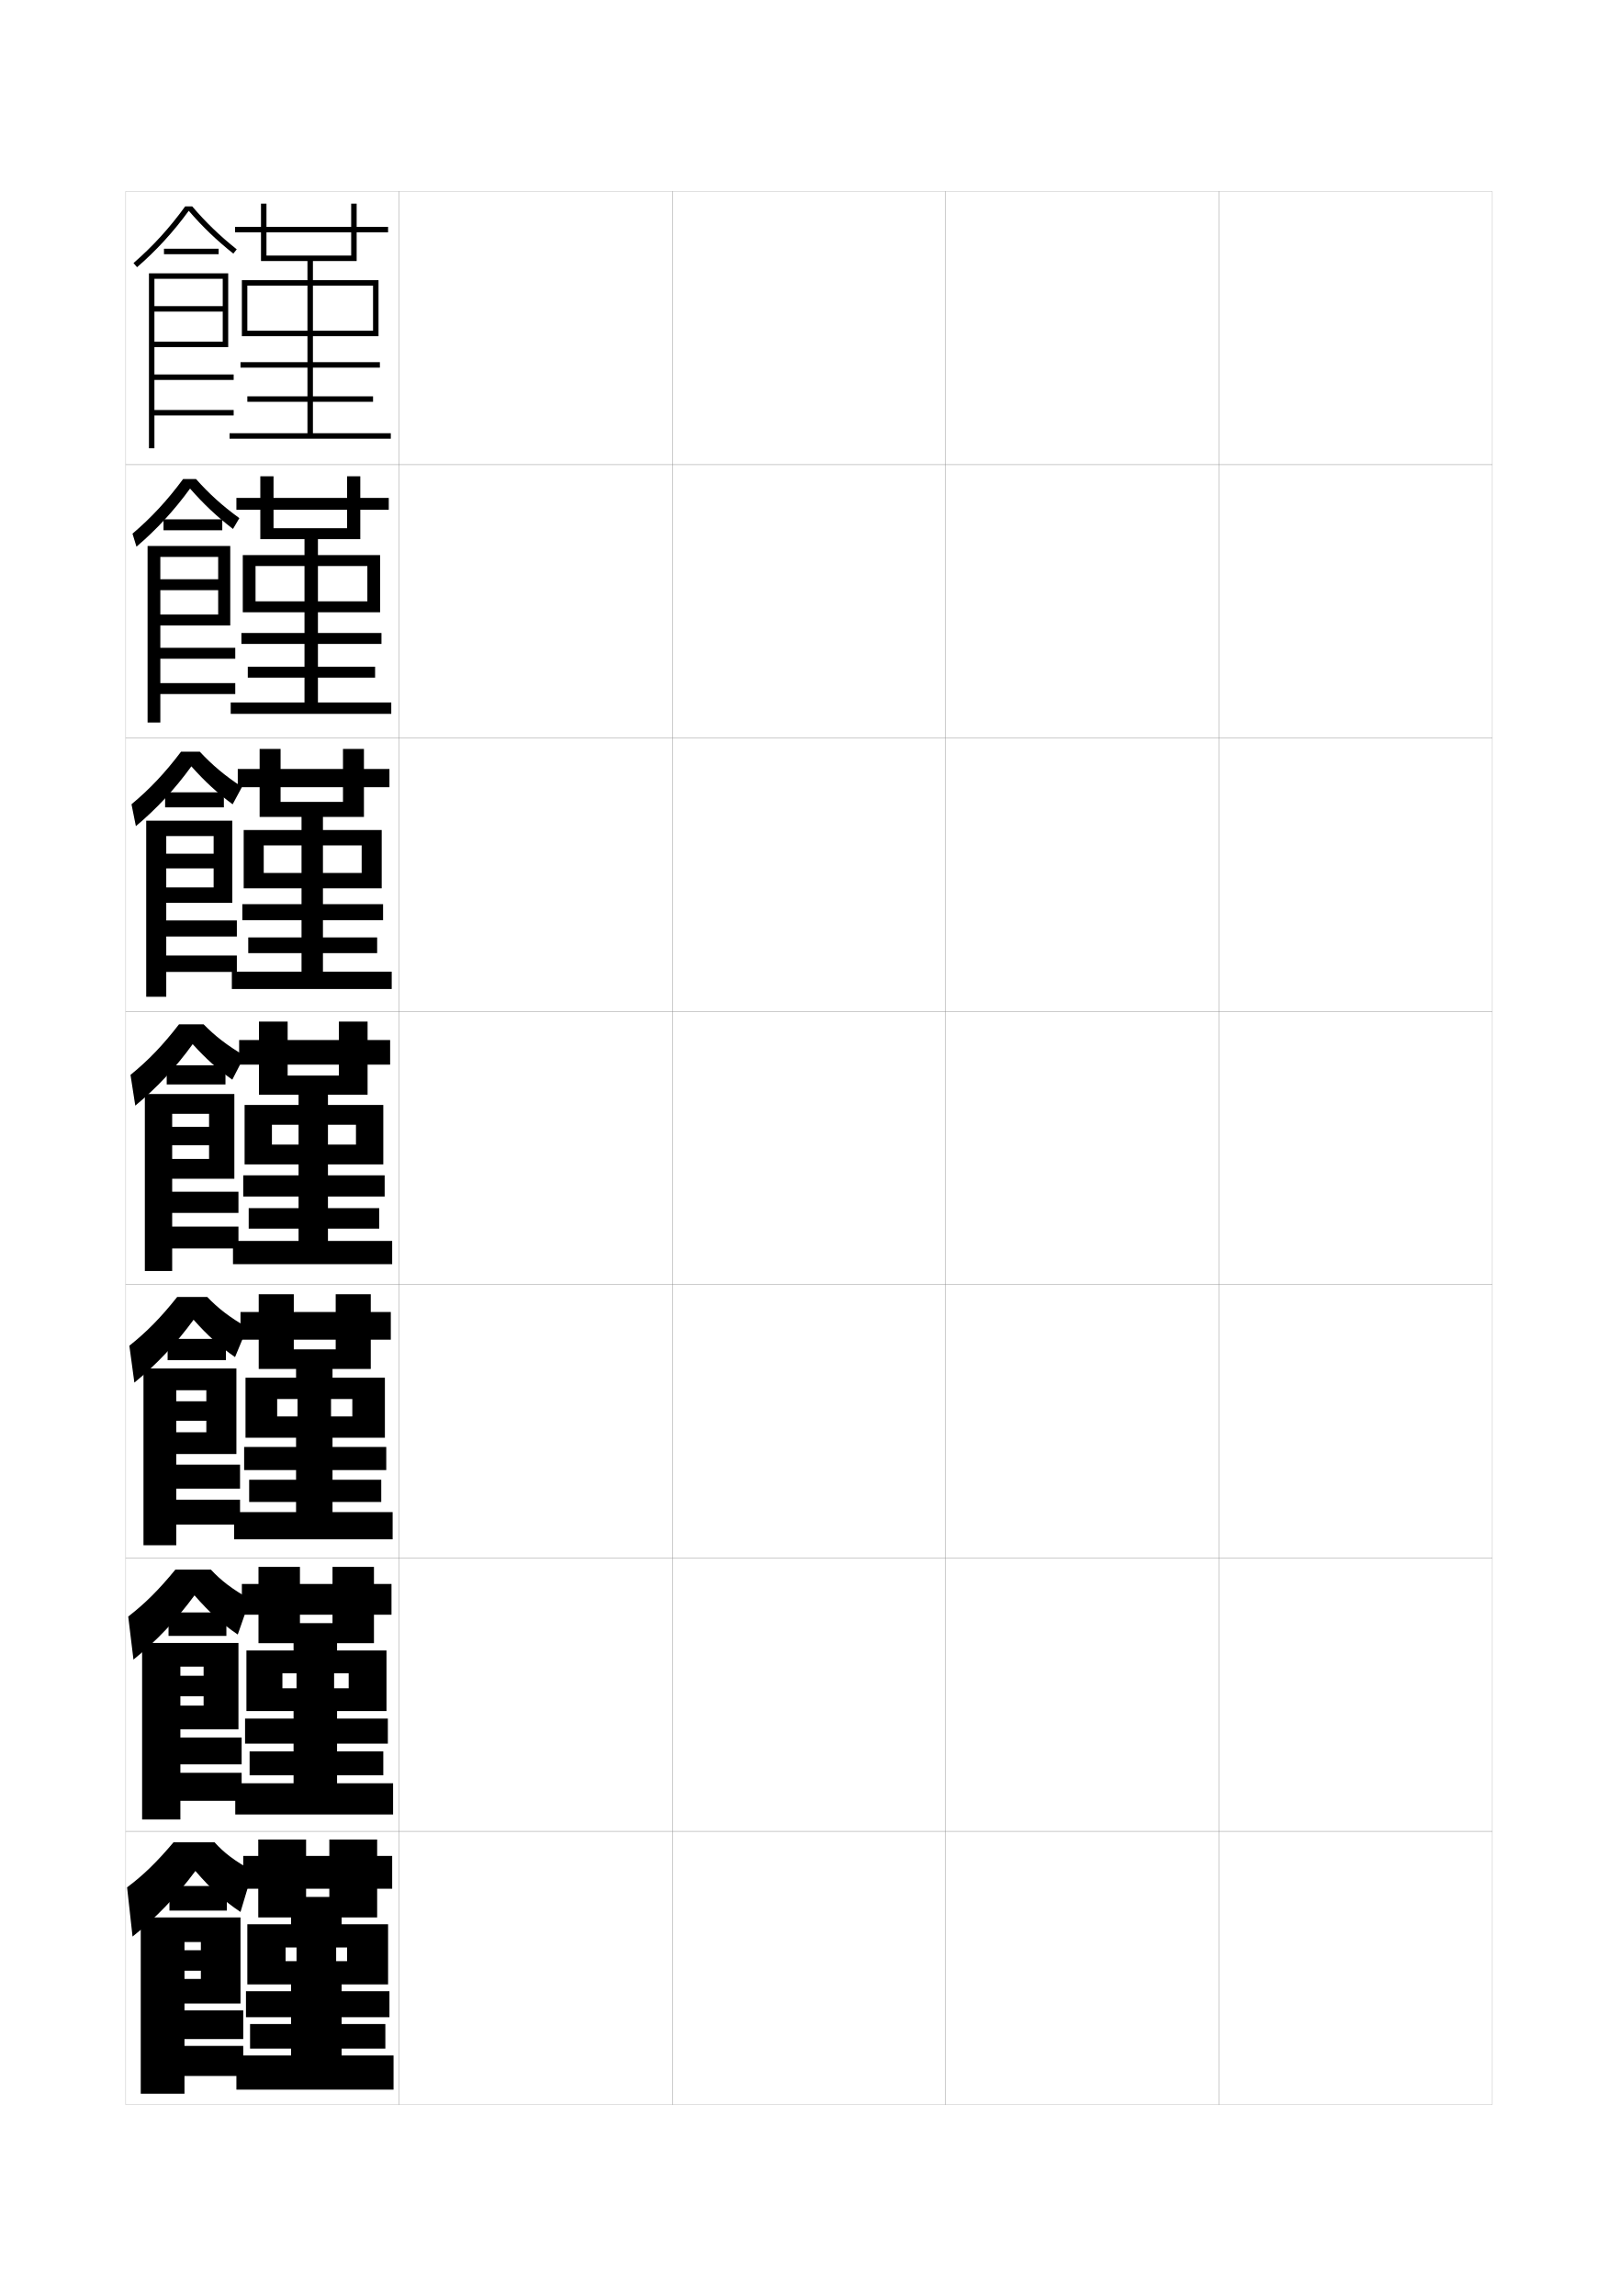
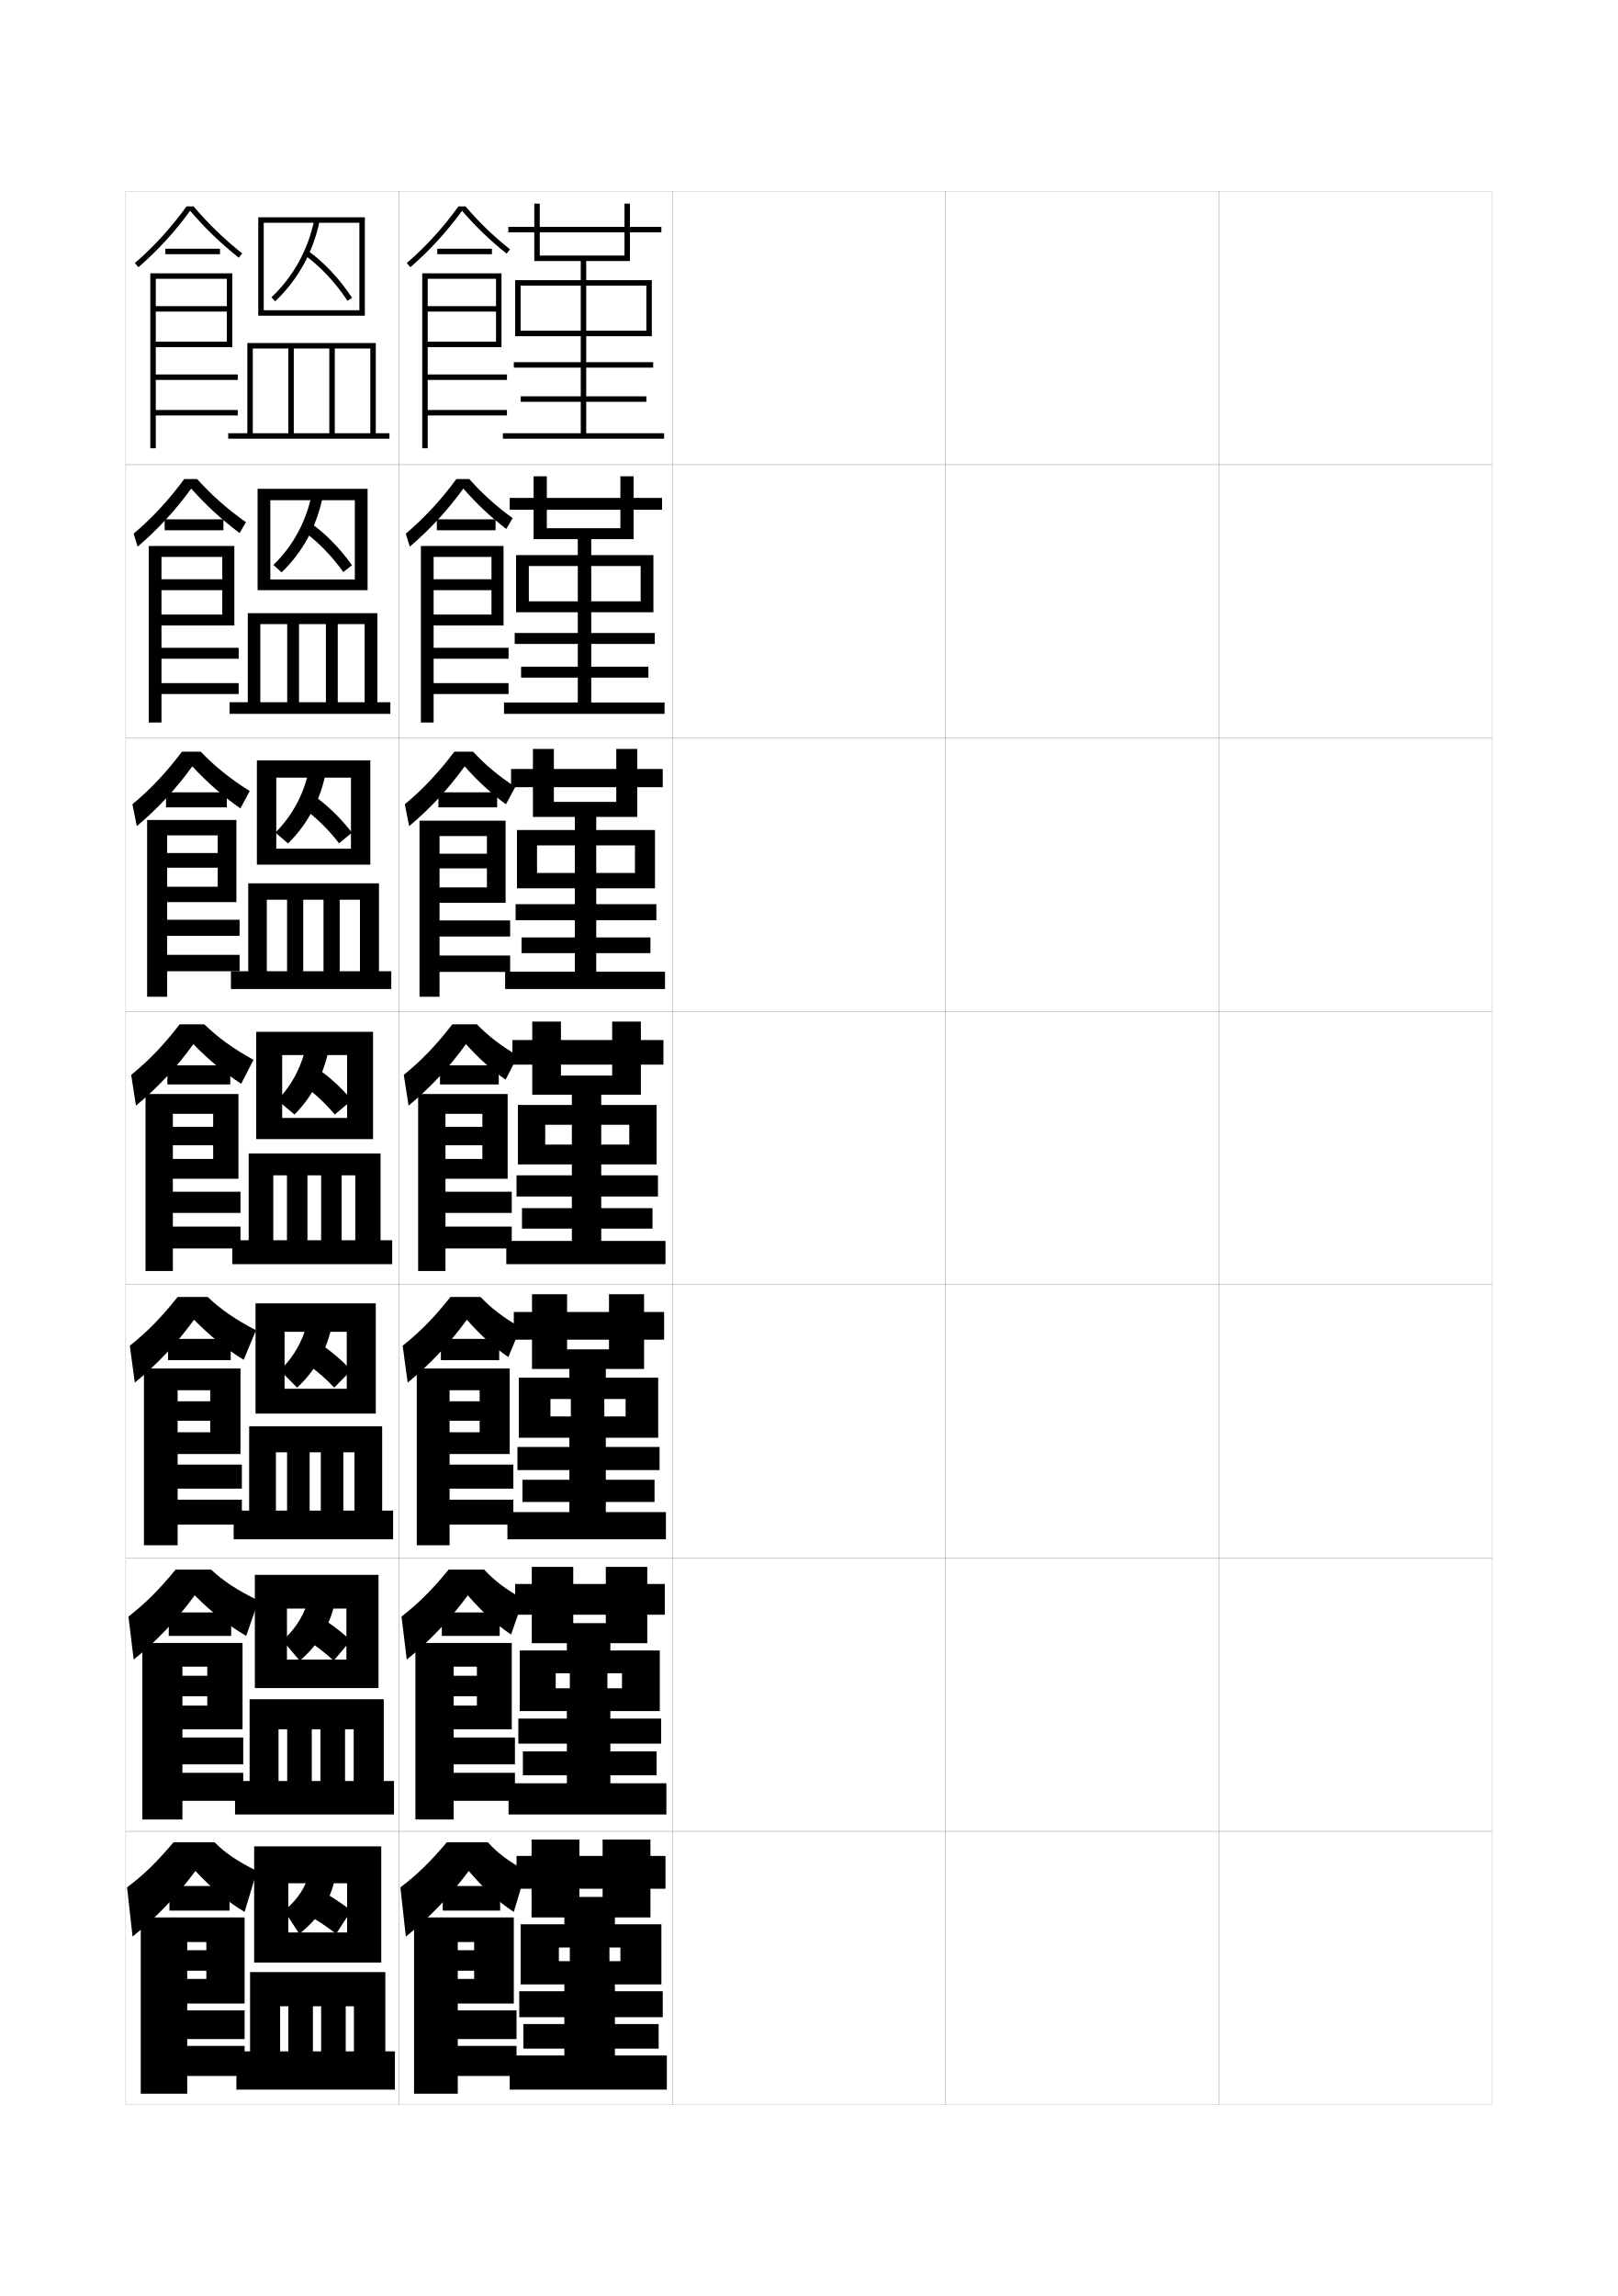
<svg xmlns="http://www.w3.org/2000/svg" version="1.1" id="glyphs" x="0px" y="0px" width="592px" height="840px" viewBox="0 0 592 840" enable-background="new 0 0 592 840" xml:space="preserve">
  <g>
    <rect x="46" y="70" fill="none" stroke="#999999" stroke-width="0.1" width="100" height="100" />
    <rect x="46" y="170" fill="none" stroke="#999999" stroke-width="0.1" width="100" height="100" />
    <rect x="46" y="270" fill="none" stroke="#999999" stroke-width="0.1" width="100" height="100" />
    <rect x="46" y="370" fill="none" stroke="#999999" stroke-width="0.1" width="100" height="100" />
    <rect x="46" y="470" fill="none" stroke="#999999" stroke-width="0.1" width="100" height="100" />
    <rect x="46" y="570" fill="none" stroke="#999999" stroke-width="0.1" width="100" height="100" />
    <rect x="46" y="670" fill="none" stroke="#999999" stroke-width="0.1" width="100" height="100" />
    <rect x="146" y="70" fill="none" stroke="#999999" stroke-width="0.1" width="100" height="100" />
    <rect x="146" y="170" fill="none" stroke="#999999" stroke-width="0.1" width="100" height="100" />
    <rect x="146" y="270" fill="none" stroke="#999999" stroke-width="0.1" width="100" height="100" />
    <rect x="146" y="370" fill="none" stroke="#999999" stroke-width="0.1" width="100" height="100" />
    <rect x="146" y="470" fill="none" stroke="#999999" stroke-width="0.1" width="100" height="100" />
    <rect x="146" y="570" fill="none" stroke="#999999" stroke-width="0.1" width="100" height="100" />
    <rect x="146" y="670" fill="none" stroke="#999999" stroke-width="0.1" width="100" height="100" />
    <rect x="246" y="70" fill="none" stroke="#999999" stroke-width="0.1" width="100" height="100" />
    <rect x="246" y="170" fill="none" stroke="#999999" stroke-width="0.1" width="100" height="100" />
    <rect x="246" y="270" fill="none" stroke="#999999" stroke-width="0.1" width="100" height="100" />
    <rect x="246" y="370" fill="none" stroke="#999999" stroke-width="0.1" width="100" height="100" />
    <rect x="246" y="470" fill="none" stroke="#999999" stroke-width="0.1" width="100" height="100" />
    <rect x="246" y="570" fill="none" stroke="#999999" stroke-width="0.1" width="100" height="100" />
    <rect x="246" y="670" fill="none" stroke="#999999" stroke-width="0.1" width="100" height="100" />
    <rect x="346" y="70" fill="none" stroke="#999999" stroke-width="0.1" width="100" height="100" />
    <rect x="346" y="170" fill="none" stroke="#999999" stroke-width="0.1" width="100" height="100" />
    <rect x="346" y="270" fill="none" stroke="#999999" stroke-width="0.1" width="100" height="100" />
    <rect x="346" y="370" fill="none" stroke="#999999" stroke-width="0.1" width="100" height="100" />
    <rect x="346" y="470" fill="none" stroke="#999999" stroke-width="0.1" width="100" height="100" />
    <rect x="346" y="570" fill="none" stroke="#999999" stroke-width="0.1" width="100" height="100" />
    <rect x="346" y="670" fill="none" stroke="#999999" stroke-width="0.1" width="100" height="100" />
    <rect x="446" y="70" fill="none" stroke="#999999" stroke-width="0.1" width="100" height="100" />
    <rect x="446" y="170" fill="none" stroke="#999999" stroke-width="0.1" width="100" height="100" />
    <rect x="446" y="270" fill="none" stroke="#999999" stroke-width="0.1" width="100" height="100" />
    <rect x="446" y="370" fill="none" stroke="#999999" stroke-width="0.1" width="100" height="100" />
    <rect x="446" y="470" fill="none" stroke="#999999" stroke-width="0.1" width="100" height="100" />
    <rect x="446" y="570" fill="none" stroke="#999999" stroke-width="0.1" width="100" height="100" />
    <rect x="446" y="670" fill="none" stroke="#999999" stroke-width="0.1" width="100" height="100" />
  </g>
  <g>
-     <path d="M70.322,75.5h-2.563c-5.657,7.827-11.847,14.624-18.913,20.744l1.309,1.512   c7.053-6.107,13.249-12.869,18.911-20.638   c5.054,5.868,10.127,10.736,16.312,15.664l1.246-1.564   C80.434,86.287,75.377,81.406,70.322,75.5z" />
-     <rect x="60" y="91" width="20" height="2" />
-     <polygon points="85.5,139 85.5,137 56.5,137 56.5,102 81.5,102 81.5,112 56.5,112 56.5,114 81.5,114 81.5,125 56.5,125 56.5,127    83.5,127 83.5,100 54.5,100 54.5,164 56.5,164 56.5,152 85.5,152 85.5,150 56.5,150 56.5,139  " />
+     <path d="M170.322,75.5h-2.563c-5.657,7.827-11.847,14.624-18.913,20.744l1.309,1.512   c7.053-6.107,13.249-12.869,18.911-20.638   c5.054,5.868,10.127,10.736,16.312,15.664l1.246-1.564   C180.434,86.287,175.377,81.406,170.322,75.5z" />
+     <rect x="160" y="91" width="20" height="2" />
+     <polygon points="185.5,139 185.5,137 156.5,137 156.5,102 181.5,102 181.5,112 156.5,112 156.5,114 181.5,114 181.5,125 156.5,125    156.5,127 183.5,127 183.5,100 154.5,100 154.5,164 156.5,164 156.5,152 185.5,152 185.5,150 156.5,150 156.5,139  " />
  </g>
  <g>
-     <path d="M69.543,178.745c-5.834,8.037-12.31,15.046-19.607,21.259l-1.455-4.758   c6.878-5.844,12.782-12.222,18.525-19.997h4.709   c4.782,5.377,9.579,9.743,15.867,14.312l-2.331,3.959   C79.338,188.969,74.558,184.471,69.543,178.745z" />
-     <rect x="59.833" y="190" width="21.5" height="4" />
-     <polygon points="58.666,203.75 79.833,203.75 79.833,211.917 58.666,211.917 58.666,215.917    79.833,215.917 79.833,224.833 58.666,224.833 58.666,228.833 84.25,228.833    84.25,199.75 54,199.75 54,264.333 58.666,264.333 58.666,253.917 86.083,253.917    86.083,249.917 58.666,249.917 58.666,241 86.083,241 86.083,237 58.666,237  " />
+     <path d="M169.543,178.745c-5.834,8.037-12.31,15.046-19.607,21.259l-1.455-4.758   c6.878-5.844,12.782-12.222,18.525-19.997h4.709   c4.782,5.377,9.579,9.743,15.867,14.312l-2.331,3.959   C179.338,188.969,174.558,184.471,169.543,178.745z" />
+     <rect x="159.833" y="190" width="21.5" height="4" />
+     <polygon points="158.666,203.75 179.833,203.75 179.833,211.917 158.666,211.917 158.666,215.917    179.833,215.917 179.833,224.833 158.666,224.833 158.666,228.833 184.25,228.833    184.25,199.75 154,199.75 154,264.333 158.666,264.333 158.666,253.917 186.083,253.917    186.083,249.917 158.666,249.917 158.666,241 186.083,241 186.083,237 158.666,237  " />
  </g>
  <g>
-     <path d="M70.021,280.373c-6.006,8.306-12.763,15.562-20.304,21.879l-1.603-8.004   C54.806,288.681,60.424,282.722,66.253,275h6.854   c4.508,4.849,9.046,8.698,15.434,12.906l-3.416,6.355   C79.484,290.084,74.998,285.955,70.021,280.373z" />
-     <rect x="60.417" y="289.875" width="21.5" height="5.5" />
-     <polygon points="60.833,305.875 78.167,305.875 78.167,312.333 60.833,312.333 60.833,317.708    78.167,317.708 78.167,324.667 60.833,324.667 60.833,330.292 85,330.292 85,300.25    53.5,300.25 53.5,364.667 60.833,364.667 60.833,355.583 86.667,355.583 86.667,349.583    60.833,349.583 60.833,342.625 86.667,342.625 86.667,336.75 60.833,336.75  " />
+     <path d="M170.021,280.373c-6.006,8.306-12.763,15.562-20.304,21.879l-1.603-8.004   c6.69-5.567,12.309-11.526,18.138-19.248h6.854   c4.508,4.849,9.046,8.698,15.434,12.906l-3.416,6.355   C179.484,290.084,174.998,285.955,170.021,280.373z" />
+     <rect x="160.417" y="289.875" width="21.5" height="5.5" />
+     <polygon points="160.833,305.875 178.167,305.875 178.167,312.333 160.833,312.333    160.833,317.708 178.167,317.708 178.167,324.667 160.833,324.667 160.833,330.292    185,330.292 185,300.25 153.5,300.25 153.5,364.667 160.833,364.667 160.833,355.583    186.667,355.583 186.667,349.583 160.833,349.583 160.833,342.625 186.667,342.625    186.667,336.75 160.833,336.75  " />
  </g>
  <g>
    <g>
-       <path d="M70.5,382c-6.179,8.574-13.215,16.077-21,22.5l-1.75-11.25    c6.503-5.29,11.835-10.831,17.75-18.5h9c4.234,4.32,8.514,7.654,15,11.5L85,395    C79.631,391.199,75.438,387.439,70.5,382z" />
-       <rect x="61" y="389.75" width="21.5" height="7" />
-       <polygon points="63,407.5 76.5,407.5 76.5,412.25 63,412.25 63,419 76.5,419 76.5,424 63,424 63,431.25 85.75,431.25     85.75,400.25 53,400.25 53,465 63,465 63,456.75 87.25,456.75 87.25,448.75 63,448.75 63,443.75 87.25,443.75 87.25,436 63,436       " />
+       <path d="M170.5,382c-6.179,8.574-13.215,16.077-21,22.5l-1.75-11.25    c6.503-5.29,11.835-10.831,17.75-18.5h9c4.234,4.32,8.514,7.654,15,11.5L185,395    C179.631,391.199,175.438,387.439,170.5,382z" />
+       <rect x="161" y="389.75" width="21.5" height="7" />
+       <polygon points="163,407.5 176.5,407.5 176.5,412.25 163,412.25 163,419 176.5,419 176.5,424 163,424 163,431.25 185.75,431.25     185.75,400.25 153,400.25 153,465 163,465 163,456.75 187.25,456.75 187.25,448.75 163,448.75 163,443.75 187.25,443.75     187.25,436 163,436   " />
    </g>
    <g>
-       <path d="M70.833,482.833c-6.396,8.788-13.632,16.452-21.666,23l-1.833-13.5    c6.314-5.013,11.462-10.244,17.5-17.833h11c3.972,4.157,8.081,7.349,14.667,11.166    L86,496.5C80.468,492.665,76.09,488.737,70.833,482.833z" />
-       <rect x="61.333" y="489.834" width="21.333" height="7.791" />
-       <polygon points="64.5,508.625 75.5,508.625 75.5,512.666 64.5,512.666 64.5,519.791 75.5,519.791 75.5,524     64.5,524 64.5,531.959 86.5,531.959 86.5,500.666 52.5,500.666 52.5,565.334 64.5,565.334     64.5,557.791 87.833,557.791 87.833,548.667 64.5,548.667 64.5,544.625 87.833,544.625     87.833,535.833 64.5,535.833   " />
+       <path d="M170.833,482.833c-6.396,8.788-13.632,16.452-21.666,23l-1.833-13.5    c6.314-5.013,11.462-10.244,17.5-17.833h11c3.972,4.157,8.081,7.349,14.667,11.166    L186,496.5C180.468,492.665,176.09,488.737,170.833,482.833z" />
+       <rect x="161.333" y="489.834" width="21.333" height="7.791" />
+       <polygon points="164.5,508.625 175.5,508.625 175.5,512.666 164.5,512.666 164.5,519.791 175.5,519.791     175.5,524 164.5,524 164.5,531.959 186.5,531.959 186.5,500.666 152.5,500.666 152.5,565.334     164.5,565.334 164.5,557.791 187.833,557.791 187.833,548.667 164.5,548.667 164.5,544.625     187.833,544.625 187.833,535.833 164.5,535.833   " />
    </g>
    <g>
-       <path d="M71.167,583.666c-6.615,9.001-14.05,16.827-22.333,23.5l-1.917-15.75    c6.126-4.736,11.09-9.657,17.25-17.166h13c3.709,3.994,7.648,7.043,14.333,10.833    L87,598C81.305,594.131,76.742,590.035,71.167,583.666z" />
-       <rect x="61.667" y="589.917" width="21.167" height="8.583" />
-       <polygon points="66,609.75 74.5,609.75 74.5,613.083 66,613.083 66,620.583 74.5,620.583 74.5,624 66,624     66,632.667 87.25,632.667 87.25,601.083 52,601.083 52,665.667 66,665.667 66,658.833     88.417,658.833 88.417,648.584 66,648.584 66,645.5 88.417,645.5 88.417,635.666 66,635.666       " />
+       <path d="M171.167,583.666c-6.615,9.001-14.05,16.827-22.333,23.5l-1.917-15.75    c6.126-4.736,11.09-9.657,17.25-17.166h13c3.709,3.994,7.648,7.043,14.333,10.833    L187,598C181.305,594.131,176.742,590.035,171.167,583.666z" />
+       <rect x="161.667" y="589.917" width="21.167" height="8.583" />
+       <polygon points="166,609.75 174.5,609.75 174.5,613.083 166,613.083 166,620.583 174.5,620.583 174.5,624     166,624 166,632.667 187.25,632.667 187.25,601.083 152,601.083 152,665.667 166,665.667     166,658.833 188.417,658.833 188.417,648.584 166,648.584 166,645.5 188.417,645.5     188.417,635.666 166,635.666   " />
    </g>
  </g>
  <g>
-     <path d="M71.5,684.5c-6.833,9.214-14.468,17.201-23,24l-2-18c5.938-4.46,10.718-9.071,17-16.5h15   c3.447,3.832,7.216,6.736,14,10.5l-4.5,15C82.142,695.597,77.395,691.333,71.5,684.5z" />
-     <rect x="62" y="690" width="21" height="9" />
-     <polygon points="67.5,710.5 73.5,710.5 73.5,713.5 67.5,713.5 67.5,721 73.5,721 73.5,724 67.5,724 67.5,733 88,733 88,701.5    51.5,701.5 51.5,766 67.5,766 67.5,759.5 89,759.5 89,748.5 67.5,748.5 67.5,746 89,746 89,735.5 67.5,735.5  " />
+     <path d="M171.5,684.5c-6.833,9.214-14.468,17.201-23,24l-2-18c5.938-4.46,10.718-9.071,17-16.5   h15c3.447,3.832,7.216,6.736,14,10.5l-4.5,15C182.142,695.597,177.395,691.333,171.5,684.5z" />
+     <rect x="162" y="690" width="21" height="9" />
+     <polygon points="167.5,710.5 173.5,710.5 173.5,713.5 167.5,713.5 167.5,721 173.5,721 173.5,724 167.5,724 167.5,733 188,733    188,701.5 151.5,701.5 151.5,766 167.5,766 167.5,759.5 189,759.5 189,748.5 167.5,748.5 167.5,746 189,746 189,735.5 167.5,735.5     " />
  </g>
-   <polygon points="114.5,158.5 114.5,147 136.5,147 136.5,145 114.5,145 114.5,134.5 139,134.5 139,132.5 114.5,132.5 114.5,123   136.5,123 136.5,121 114.5,121 114.5,104.5 136.5,104.5 136.5,123 138.5,123 138.5,102.5 114.5,102.5 114.5,95.5 130.5,95.5   130.5,85 142,85 142,83 130.5,83 130.5,74.5 128.5,74.5 128.5,83 86,83 86,85 128.5,85 128.5,93.5 97.5,93.5 97.5,74.5 95.5,74.5   95.5,95.5 112.5,95.5 112.5,102.5 88.5,102.5 88.5,123 90.5,123 90.5,104.5 112.5,104.5 112.5,121 90.5,121 90.5,123 112.5,123   112.5,132.5 88,132.5 88,134.5 112.5,134.5 112.5,145 90.5,145 90.5,147 112.5,147 112.5,158.5 84,158.5 84,160.5 143,160.5   143,158.5 " />
+   <polygon points="214.5,158.5 214.5,147 236.5,147 236.5,145 214.5,145 214.5,134.5 239,134.5 239,132.5 214.5,132.5 214.5,123   236.5,123 236.5,121 214.5,121 214.5,104.5 236.5,104.5 236.5,123 238.5,123 238.5,102.5 214.5,102.5 214.5,95.5 230.5,95.5   230.5,85 242,85 242,83 230.5,83 230.5,74.5 228.5,74.5 228.5,83 186,83 186,85 228.5,85 228.5,93.5 197.5,93.5 197.5,74.5   195.5,74.5 195.5,95.5 212.5,95.5 212.5,102.5 188.5,102.5 188.5,123 190.5,123 190.5,104.5 212.5,104.5 212.5,121 190.5,121   190.5,123 212.5,123 212.5,132.5 188,132.5 188,134.5 212.5,134.5 212.5,145 190.5,145 190.5,147 212.5,147 212.5,158.5 184,158.5   184,160.5 243,160.5 243,158.5 " />
  <g>
-     <polygon points="116.333,257 116.333,247.916 137.25,247.916 137.25,243.916 116.333,243.916    116.333,235.583 139.583,235.583 139.583,231.582 116.333,231.582 116.333,224    134.417,224 134.417,220 116.333,220 116.333,207.083 134.417,207.083 134.417,224    139.083,224 139.083,203.083 116.333,203.083 116.333,197.25 131.833,197.25    131.833,186.5 142.25,186.5 142.25,182.166 131.833,182.166 131.833,174.25 127,174.25    127,182.166 86.5,182.166 86.5,186.5 127,186.5 127,193.25 100.083,193.25    100.083,174.25 95.25,174.25 95.25,197.25 111.417,197.25 111.417,203.083    88.833,203.083 88.833,224 93.5,224 93.5,207.083 111.417,207.083 111.417,220 93.5,220 93.5,224    111.417,224 111.417,231.582 88.333,231.582 88.333,235.583 111.417,235.583    111.417,243.916 90.667,243.916 90.667,247.916 111.417,247.916 111.417,257 84.417,257    84.417,261.167 143.167,261.167 143.167,257  " />
-     <polygon points="118.167,355.5 118.167,348.708 138,348.708 138,342.958 118.167,342.958    118.167,336.667 140.167,336.667 140.167,330.791 118.167,330.791 118.167,325    132.333,325 132.333,319.375 118.167,319.375 118.167,309.292 132.333,309.292 132.333,325    139.667,325 139.667,303.667 118.167,303.667 118.167,298.875 133.167,298.875 133.167,288    142.5,288 142.5,281.333 133.167,281.333 133.167,274 125.5,274 125.5,281.333 87,281.333 87,288    125.5,288 125.5,293.375 102.667,293.375 102.667,274 95,274 95,298.875 110.333,298.875 110.333,303.667    89.167,303.667 89.167,325 96.5,325 96.5,309.292 110.333,309.292 110.333,319.375 96.5,319.375    96.5,325 110.333,325 110.333,330.791 88.667,330.791 88.667,336.667 110.333,336.667    110.333,342.958 90.833,342.958 90.833,348.708 110.333,348.708 110.333,355.5    84.833,355.5 84.833,361.833 143.333,361.833 143.333,355.5  " />
-     <polygon points="120,454 120,449.5 138.75,449.5 138.75,442 120,442 120,437.75 140.75,437.75 140.75,430 120,430 120,426    130.25,426 130.25,418.75 120,418.75 120,411.5 130.25,411.5 130.25,426 140.25,426 140.25,404.25 120,404.25 120,400.5    134.5,400.5 134.5,389.5 142.75,389.5 142.75,380.5 134.5,380.5 134.5,373.75 124,373.75 124,380.5 87.5,380.5 87.5,389.5    124,389.5 124,393.5 105.25,393.5 105.25,373.75 94.75,373.75 94.75,400.5 109.25,400.5 109.25,404.25 89.5,404.25 89.5,426    99.5,426 99.5,411.5 109.25,411.5 109.25,418.75 99.5,418.75 99.5,426 109.25,426 109.25,430 89,430 89,437.75 109.25,437.75    109.25,442 91,442 91,449.5 109.25,449.5 109.25,454 85.25,454 85.25,462.5 143.5,462.5 143.5,454  " />
-     <polygon points="121.667,553.208 121.667,549.5 139.5,549.5 139.5,541.375 121.667,541.375    121.667,537.834 141.333,537.834 141.333,529.375 121.667,529.375 121.667,526 128.917,526    128.917,518.208 121.125,518.208 121.125,511.834 128.917,511.834 128.917,526 140.833,526    140.833,504.041 121.667,504.041 121.667,500.834 135.667,500.834 135.667,490.125    143,490.125 143,480 135.667,480 135.667,473.5 122.833,473.5 122.833,480 88,480 88,490.125 122.833,490.125    122.833,493.666 107.5,493.666 107.5,473.5 94.667,473.5 94.667,500.834 108.333,500.834    108.333,504.041 89.833,504.041 89.833,526 101.417,526 101.417,511.834 108.875,511.834    108.875,518.208 101.417,518.208 101.417,526 108.333,526 108.333,529.375 89.333,529.375    89.333,537.834 108.333,537.834 108.333,541.375 91.167,541.375 91.167,549.5 108.333,549.5    108.333,553.208 85.667,553.208 85.667,563.166 143.667,563.166 143.667,553.208  " />
-     <polygon points="123.333,652.416 123.333,649.5 140.25,649.5 140.25,640.75 123.333,640.75    123.333,637.917 141.917,637.917 141.917,628.75 123.333,628.75 123.333,626 127.583,626    127.583,617.666 122.25,617.666 122.25,612.167 127.583,612.167 127.583,626 141.417,626    141.417,603.833 123.333,603.833 123.333,601.167 136.833,601.167 136.833,590.75    143.25,590.75 143.25,579.5 136.833,579.5 136.833,573.25 121.667,573.25 121.667,579.5 88.5,579.5 88.5,590.75    121.667,590.75 121.667,593.833 109.75,593.833 109.75,573.25 94.583,573.25 94.583,601.167    107.417,601.167 107.417,603.833 90.167,603.833 90.167,626 103.333,626 103.333,612.167    108.5,612.167 108.5,617.666 103.333,617.666 103.333,626 107.417,626 107.417,628.75    89.667,628.75 89.667,637.917 107.417,637.917 107.417,640.75 91.333,640.75 91.333,649.5    107.417,649.5 107.417,652.416 86.083,652.416 86.083,663.833 143.833,663.833    143.833,652.416  " />
+     <polygon points="216.333,257 216.333,247.916 237.25,247.916 237.25,243.916 216.333,243.916    216.333,235.583 239.583,235.583 239.583,231.582 216.333,231.582 216.333,224    234.417,224 234.417,220 216.333,220 216.333,207.083 234.417,207.083 234.417,224    239.083,224 239.083,203.083 216.333,203.083 216.333,197.25 231.833,197.25    231.833,186.5 242.25,186.5 242.25,182.166 231.833,182.166 231.833,174.25 227,174.25    227,182.166 186.5,182.166 186.5,186.5 227,186.5 227,193.25 200.083,193.25    200.083,174.25 195.25,174.25 195.25,197.25 211.417,197.25 211.417,203.083    188.833,203.083 188.833,224 193.5,224 193.5,207.083 211.417,207.083 211.417,220 193.5,220    193.5,224 211.417,224 211.417,231.582 188.333,231.582 188.333,235.583 211.417,235.583    211.417,243.916 190.667,243.916 190.667,247.916 211.417,247.916 211.417,257    184.417,257 184.417,261.167 243.167,261.167 243.167,257  " />
+     <polygon points="218.167,355.5 218.167,348.708 238,348.708 238,342.958 218.167,342.958    218.167,336.667 240.167,336.667 240.167,330.791 218.167,330.791 218.167,325    232.333,325 232.333,319.375 218.167,319.375 218.167,309.292 232.333,309.292 232.333,325    239.667,325 239.667,303.667 218.167,303.667 218.167,298.875 233.167,298.875 233.167,288    242.5,288 242.5,281.333 233.167,281.333 233.167,274 225.5,274 225.5,281.333 187,281.333 187,288    225.5,288 225.5,293.375 202.667,293.375 202.667,274 195,274 195,298.875 210.333,298.875 210.333,303.667    189.167,303.667 189.167,325 196.5,325 196.5,309.292 210.333,309.292 210.333,319.375 196.5,319.375    196.5,325 210.333,325 210.333,330.791 188.667,330.791 188.667,336.667 210.333,336.667    210.333,342.958 190.833,342.958 190.833,348.708 210.333,348.708 210.333,355.5    184.833,355.5 184.833,361.833 243.333,361.833 243.333,355.5  " />
+     <polygon points="220,454 220,449.5 238.75,449.5 238.75,442 220,442 220,437.75 240.75,437.75 240.75,430 220,430 220,426    230.25,426 230.25,418.75 220,418.75 220,411.5 230.25,411.5 230.25,426 240.25,426 240.25,404.25 220,404.25 220,400.5    234.5,400.5 234.5,389.5 242.75,389.5 242.75,380.5 234.5,380.5 234.5,373.75 224,373.75 224,380.5 187.5,380.5 187.5,389.5    224,389.5 224,393.5 205.25,393.5 205.25,373.75 194.75,373.75 194.75,400.5 209.25,400.5 209.25,404.25 189.5,404.25 189.5,426    199.5,426 199.5,411.5 209.25,411.5 209.25,418.75 199.5,418.75 199.5,426 209.25,426 209.25,430 189,430 189,437.75    209.25,437.75 209.25,442 191,442 191,449.5 209.25,449.5 209.25,454 185.25,454 185.25,462.5 243.5,462.5 243.5,454  " />
+     <polygon points="221.667,553.208 221.667,549.5 239.5,549.5 239.5,541.375 221.667,541.375    221.667,537.834 241.333,537.834 241.333,529.375 221.667,529.375 221.667,526 228.917,526    228.917,518.208 221.125,518.208 221.125,511.834 228.917,511.834 228.917,526 240.833,526    240.833,504.041 221.667,504.041 221.667,500.834 235.667,500.834 235.667,490.125    243,490.125 243,480 235.667,480 235.667,473.5 222.833,473.5 222.833,480 188,480 188,490.125    222.833,490.125 222.833,493.666 207.5,493.666 207.5,473.5 194.667,473.5 194.667,500.834    208.333,500.834 208.333,504.041 189.833,504.041 189.833,526 201.417,526    201.417,511.834 208.875,511.834 208.875,518.208 201.417,518.208 201.417,526 208.333,526    208.333,529.375 189.333,529.375 189.333,537.834 208.333,537.834 208.333,541.375    191.167,541.375 191.167,549.5 208.333,549.5 208.333,553.208 185.667,553.208    185.667,563.166 243.667,563.166 243.667,553.208  " />
+     <polygon points="223.333,652.416 223.333,649.5 240.25,649.5 240.25,640.75 223.333,640.75    223.333,637.917 241.917,637.917 241.917,628.75 223.333,628.75 223.333,626 227.583,626    227.583,617.666 222.25,617.666 222.25,612.167 227.583,612.167 227.583,626 241.417,626    241.417,603.833 223.333,603.833 223.333,601.167 236.833,601.167 236.833,590.75    243.25,590.75 243.25,579.5 236.833,579.5 236.833,573.25 221.667,573.25 221.667,579.5 188.5,579.5 188.5,590.75    221.667,590.75 221.667,593.833 209.75,593.833 209.75,573.25 194.583,573.25 194.583,601.167    207.417,601.167 207.417,603.833 190.167,603.833 190.167,626 203.333,626    203.333,612.167 208.5,612.167 208.5,617.666 203.333,617.666 203.333,626 207.417,626    207.417,628.75 189.667,628.75 189.667,637.917 207.417,637.917 207.417,640.75 191.333,640.75    191.333,649.5 207.417,649.5 207.417,652.416 186.083,652.416 186.083,663.833    243.833,663.833 243.833,652.416  " />
  </g>
-   <polygon points="125,752 125,749.5 141,749.5 141,740.5 125,740.5 125,738 142.5,738 142.5,728.5 125,728.5 125,726 127,726   127,717.5 123,717.5 123,712.5 127,712.5 127,726 142,726 142,704 125,704 125,701.5 138,701.5 138,691 143.5,691 143.5,679   138,679 138,673 120.5,673 120.5,679 89,679 89,691 120.5,691 120.5,694 112,694 112,673 94.5,673 94.5,701.5 106.5,701.5   106.5,704 90.5,704 90.5,726 104.5,726 104.5,712.5 108.5,712.5 108.5,717.5 104.5,717.5 104.5,726 106.5,726 106.5,728.5 90,728.5   90,738 106.5,738 106.5,740.5 91.5,740.5 91.5,749.5 106.5,749.5 106.5,752 86.5,752 86.5,764.5 144,764.5 144,752 " />
+   <polygon points="225,752 225,749.5 241,749.5 241,740.5 225,740.5 225,738 242.5,738 242.5,728.5 225,728.5 225,726 227,726   227,717.5 223,717.5 223,712.5 227,712.5 227,726 242,726 242,704 225,704 225,701.5 238,701.5 238,691 243.5,691 243.5,679   238,679 238,673 220.5,673 220.5,679 189,679 189,691 220.5,691 220.5,694 212,694 212,673 194.5,673 194.5,701.5 206.5,701.5   206.5,704 190.5,704 190.5,726 204.5,726 204.5,712.5 208.5,712.5 208.5,717.5 204.5,717.5 204.5,726 206.5,726 206.5,728.5   190,728.5 190,738 206.5,738 206.5,740.5 191.5,740.5 191.5,749.5 206.5,749.5 206.5,752 186.5,752 186.5,764.5 244,764.5 244,752   " />
+   <g>
+     <path d="M70.82,75.5h-2.562c-5.657,7.827-11.847,14.624-18.913,20.744l1.309,1.512   c7.053-6.107,13.248-12.868,18.91-20.636   c5.52,6.435,11.056,11.764,17.812,17.161l1.248-1.562   C81.862,87.317,76.343,81.975,70.82,75.5z" />
+     <rect x="60.5" y="91" width="20" height="2" />
+     <polygon points="87,139 87,137 57,137 57,102 83,102 83,112 57,112 57,114 83,114 83,125 57,125 57,127 85,127 85,100 55,100    55,164 57,164 57,152 87,152 87,150 57,150 57,139  " />
+   </g>
+   <g>
+     <path d="M78.5,674c3.816,3.832,7.989,6.736,15.5,10.5l-4.5,15c-6.392-3.903-11.57-8.167-18-15   c-6.833,9.214-14.468,17.201-23,24l-2-18c5.938-4.46,10.718-9.071,17-16.5H78.5z" />
+     <rect x="62" y="690" width="22" height="9" />
+     <polygon points="68.5,710.5 75.5,710.5 75.5,713.5 68.5,713.5 68.5,721 75.5,721 75.5,724 68.5,724 68.5,733 89.5,733 89.5,701.5    51.5,701.5 51.5,766 68.5,766 68.5,759.5 89.5,759.5 89.5,748.5 68.5,748.5 68.5,746 89.5,746 89.5,735.5 68.5,735.5  " />
+   </g>
+   <g>
+     <polygon points="96.5,81.5 131.5,81.5 131.5,113.5 96.5,113.5 96.5,115.5 133.5,115.5 133.5,79.5 94.5,79.5 94.5,115.5 96.5,115.5     " />
+     <path d="M100.687,110.228l-1.373-1.455c8.012-7.563,13.442-17.409,15.707-28.473   l1.959,0.4C114.633,92.169,108.999,102.379,100.687,110.228z" />
+     <path d="M127.167,110.054c-4.503-6.779-10.24-12.879-15.741-16.734l1.148-1.639   c5.781,4.053,11.556,10.185,16.259,17.266L127.167,110.054z" />
+     <polygon points="137.5,158.5 137.5,125.5 90.5,125.5 90.5,158.5 92.5,158.5 92.5,127.5 105.5,127.5 105.5,158.5 107.5,158.5    107.5,127.5 120.5,127.5 120.5,158.5 122.5,158.5 122.5,127.5 135.5,127.5 135.5,158.5 83.5,158.5 83.5,160.5 142.5,160.5    142.5,158.5  " />
+   </g>
+   <g>
+     <g>
+       <polygon points="134.5,215.917 134.5,178.833 94.25,178.833 94.25,215.917 98.917,215.917     98.917,183 129.833,183 129.833,212 98.917,212 98.917,215.917   " />
+       <path d="M103.041,209.401l-2.999-2.72c7.178-6.934,12.057-15.971,14.034-25.977    l4.06,0.758C116.001,192.303,110.801,201.95,103.041,209.401z" />
+       <path d="M125.611,209.286c-4.349-6.117-9.768-11.621-15.035-15.195l2.763-2.931    c5.456,3.716,10.918,9.253,15.466,15.638L125.611,209.286z" />
+       <polygon points="138.083,256.917 138.083,224.333 90.667,224.333 90.667,256.917     95.25,256.917 95.25,228.333 105.083,228.333 105.083,256.917 109.416,256.917     109.416,228.333 119.25,228.333 119.25,256.917 123.583,256.917 123.583,228.333     133.417,228.333 133.417,256.917 84,256.917 84,261.167 142.833,261.167     142.833,256.917   " />
+     </g>
+     <g>
+       <polygon points="135.5,316.333 135.5,278.167 94,278.167 94,316.333 101.083,316.333 101.083,284.5     128.416,284.5 128.416,310.5 101.083,310.5 101.083,316.333   " />
+       <path d="M105.396,308.576l-4.625-3.985c6.344-6.305,10.671-14.534,12.361-23.482    l6.16,1.115C117.369,292.437,112.603,301.521,105.396,308.576z" />
+       <path d="M124.056,308.518c-4.196-5.454-9.296-10.362-14.328-13.656l4.378-4.223    c5.13,3.378,10.28,8.321,14.672,14.01L124.056,308.518z" />
+       <polygon points="138.667,355.333 138.667,323.167 90.833,323.167 90.833,355.333     97.625,355.333 97.625,329.167 105.042,329.167 105.042,355.333 110.958,355.333     110.958,329.167 118.375,329.167 118.375,355.333 124.292,355.333 124.292,329.167     131.708,329.167 131.708,355.333 84.5,355.333 84.5,361.833 143.167,361.833     143.167,355.333   " />
+     </g>
+     <g>
+       <polygon points="136.5,416.75 136.5,377.5 93.75,377.5 93.75,416.75 103.25,416.75 103.25,386 127,386 127,409 103.25,409     103.25,416.75   " />
+       <path d="M107.75,407.75l-6.25-5.25c5.51-5.676,9.286-13.097,10.688-20.986l8.26,1.473    C118.737,392.57,114.405,401.092,107.75,407.75z" />
+       <path d="M122.5,407.75c-4.042-4.791-8.824-9.104-13.621-12.117l5.992-5.516    C119.676,393.158,124.514,397.506,128.75,402.5L122.5,407.75z" />
+       <polygon points="139.25,453.75 139.25,422 91,422 91,453.75 100,453.75 100,430 105,430 105,453.75 112.5,453.75 112.5,430     117.5,430 117.5,453.75 125,453.75 125,430 130,430 130,453.75 85,453.75 85,462.5 143.5,462.5 143.5,453.75   " />
+     </g>
+     <g>
+       <polygon points="137.5,517.166 137.5,476.833 93.5,476.833 93.5,517.166 104.125,517.166 104.125,487.25     126.875,487.25 126.875,508.083 104.125,508.083 104.125,517.166   " />
+       <path d="M108.708,507.666l-6.25-6.332c5.249-5.047,8.865-11.66,10.125-18.491    l8.923,1.647C119.832,493.446,115.492,501.404,108.708,507.666z" />
+       <path d="M122.292,507.666c-3.888-4.128-8.352-7.844-12.914-10.578l6.078-6.51    c4.479,2.703,9.005,6.457,13.086,10.756L122.292,507.666z" />
+       <polygon points="139.833,552.666 139.833,521.834 91.167,521.834 91.167,552.666     100.958,552.666 100.958,531.333 105.042,531.333 105.042,552.666 113.292,552.666     113.292,531.333 117.375,531.333 117.375,552.666 125.625,552.666 125.625,531.333     129.708,531.333 129.708,552.666 85.5,552.666 85.5,563.166 143.833,563.166     143.833,552.666   " />
+     </g>
+     <g>
+       <polygon points="138.5,617.583 138.5,576.166 93.25,576.166 93.25,617.583 105,617.583 105,588.5     126.75,588.5 126.75,607.166 105,607.166 105,617.583   " />
+       <path d="M109.667,607.583l-6.25-7.416c4.987-4.417,8.443-10.222,9.562-15.995    l9.586,1.823C120.927,594.322,116.578,601.718,109.667,607.583z" />
+       <path d="M122.083,607.583c-3.733-3.466-7.879-6.585-12.207-9.039l6.164-7.505    c4.154,2.366,8.368,5.524,12.293,9.128L122.083,607.583z" />
+       <polygon points="140.417,651.583 140.417,621.667 91.333,621.667 91.333,651.583     101.917,651.583 101.917,632.666 105.083,632.666 105.083,651.583 114.083,651.583     114.083,632.666 117.25,632.666 117.25,651.583 126.25,651.583 126.25,632.666 129.417,632.666     129.417,651.583 86,651.583 86,663.833 144.167,663.833 144.167,651.583   " />
+     </g>
+   </g>
+   <g>
+     <polygon points="139.5,718 139.5,675.5 93,675.5 93,718 105.5,718 105.5,689 127,689 127,707 105.5,707 105.5,718  " />
+     <path d="M122.5,687.5c-1.603,7.697-5.961,14.531-13,20L104,699c4.726-3.786,8.021-8.783,9-13.5   L122.5,687.5z" />
+     <path d="M128.5,699l-5.5,8.5c-3.58-2.803-7.406-5.326-11.5-7.5l5.5-8.5   C120.828,693.529,124.73,696.093,128.5,699z" />
+     <polygon points="86.5,750.5 86.5,764.5 144.5,764.5 144.5,750.5 141,750.5 141,721.5 91.5,721.5 91.5,750.5 102.5,750.5 102.5,734    105.5,734 105.5,750.5 114.5,750.5 114.5,734 117.5,734 117.5,750.5 126.5,750.5 126.5,734 129.5,734 129.5,750.5  " />
+   </g>
+   <g>
+     <g>
+       <path d="M77.25,574.25c4.498,4.183,9.267,7.375,17.333,11.333l-4.5,12.917    C83.303,594.484,77.875,590.244,71.25,583.666c-6.615,9.001-14.05,16.827-22.333,23.5    L47,591.416c6.127-4.736,11.09-9.657,17.25-17.166H77.25z" />
+       <rect x="61.75" y="589.917" width="22.833" height="8.583" />
+       <polygon points="66.75,609.75 75.833,609.75 75.833,613.083 66.75,613.083 66.75,620.583     75.833,620.583 75.833,624 66.75,624 66.75,632.667 88.75,632.667 88.75,601.083 52.083,601.083     52.083,665.667 66.75,665.667 66.75,658.833 89,658.833 89,648.584 66.75,648.584 66.75,645.5     89,645.5 89,635.666 66.75,635.666   " />
+     </g>
+     <g>
+       <path d="M71,482.833c-6.397,8.788-13.632,16.452-21.667,23l-1.833-13.5    C53.815,487.32,58.962,482.089,65,474.5h11c4.79,4.533,9.741,8.014,17.667,12.166    l-4.5,10.834C82.536,493.373,77.292,489.156,71,482.833z" />
+       <rect x="61.5" y="489.834" width="22.917" height="7.791" />
+       <polygon points="65,508.625 76.917,508.625 76.917,512.666 65,512.666 65,519.791 76.917,519.791     76.917,524 65,524 65,531.959 88,531.959 88,500.666 52.667,500.666 52.667,565.334     65,565.334 65,557.791 88.5,557.791 88.5,548.667 65,548.667 65,544.625 88.5,544.625 88.5,535.833     65,535.833   " />
+     </g>
+     <g>
+       <path d="M70.75,382c-6.179,8.574-13.215,16.077-21,22.5L48,393.25    c6.503-5.29,11.835-10.831,17.75-18.5h9c5.081,4.884,10.216,8.653,18,13l-4.5,8.75    C81.77,392.261,76.709,388.067,70.75,382z" />
+       <rect x="61.25" y="389.75" width="23" height="7" />
+       <polygon points="63.25,407.5 78,407.5 78,412.25 63.25,412.25 63.25,419 78,419 78,424 63.25,424 63.25,431.25 87.25,431.25     87.25,400.25 53.25,400.25 53.25,465 63.25,465 63.25,456.75 88,456.75 88,448.75 63.25,448.75 63.25,443.75 88,443.75 88,436     63.25,436   " />
+     </g>
+     <g>
+       <path d="M70.355,280.373c-6.007,8.306-12.763,15.561-20.304,21.879l-1.603-8.004    C55.139,288.681,60.757,282.722,66.586,275h6.854    c5.228,5.414,10.491,9.708,17.935,14.406l-3.416,6.354    C81.386,291.135,76.167,286.563,70.355,280.373z" />
+       <rect x="60.75" y="289.875" width="22.25" height="5.5" />
+       <polygon points="61.167,305.625 79.667,305.625 79.667,312.083 61.167,312.083 61.167,317.458     79.667,317.458 79.667,324.417 61.167,324.417 61.167,330.042 86.5,330.042 86.5,300     53.833,300 53.833,364.667 61.167,364.667 61.167,355.333 87.667,355.333     87.667,349.333 61.167,349.333 61.167,342.375 87.667,342.375 87.667,336.5 61.167,336.5   " />
+     </g>
+     <g>
+       <path d="M72.13,175.25c5.375,5.944,10.767,10.763,17.869,15.812l-2.332,3.958    c-6.664-5.011-12.041-9.961-17.707-16.274    c-5.835,8.038-12.311,15.045-19.607,21.258l-1.456-4.758    c6.878-5.844,12.783-12.222,18.526-19.996H72.13z" />
+       <rect x="60.25" y="190" width="21.5" height="4" />
+       <polygon points="59.083,203.75 81.334,203.75 81.334,211.917 59.083,211.917 59.083,215.917     81.334,215.917 81.334,224.833 59.083,224.833 59.083,228.833 85.75,228.833     85.75,199.75 54.417,199.75 54.417,264.333 59.083,264.333 59.083,253.917     87.334,253.917 87.334,249.917 59.083,249.917 59.083,241 87.334,241 87.334,237     59.083,237   " />
+     </g>
+   </g>
</svg>
